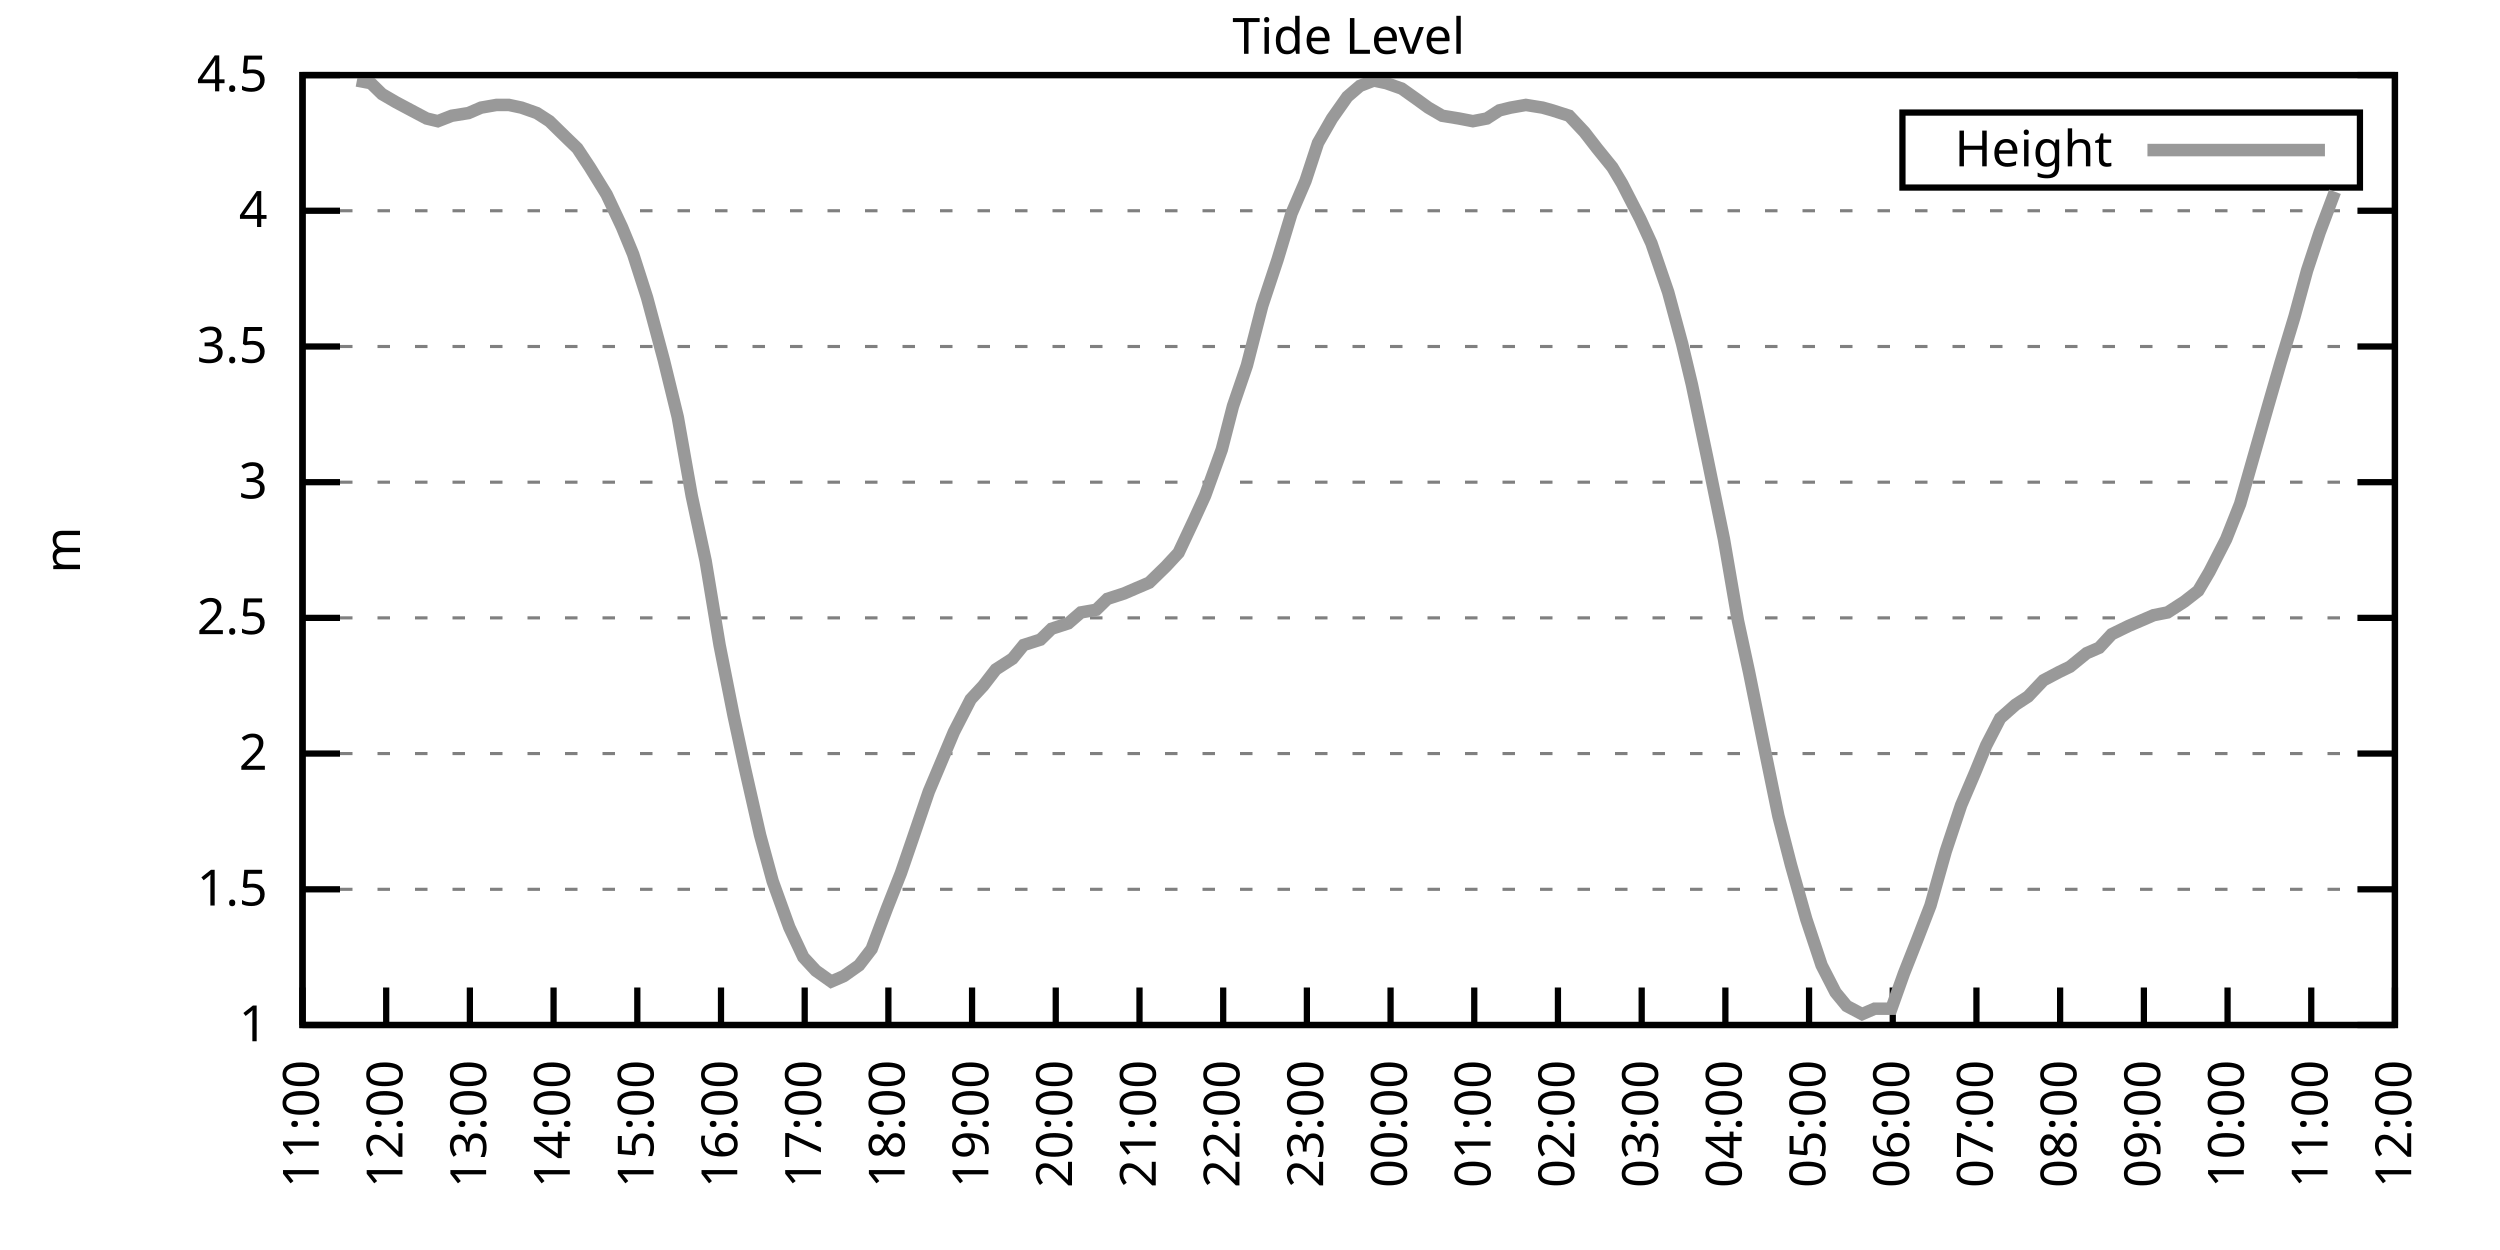
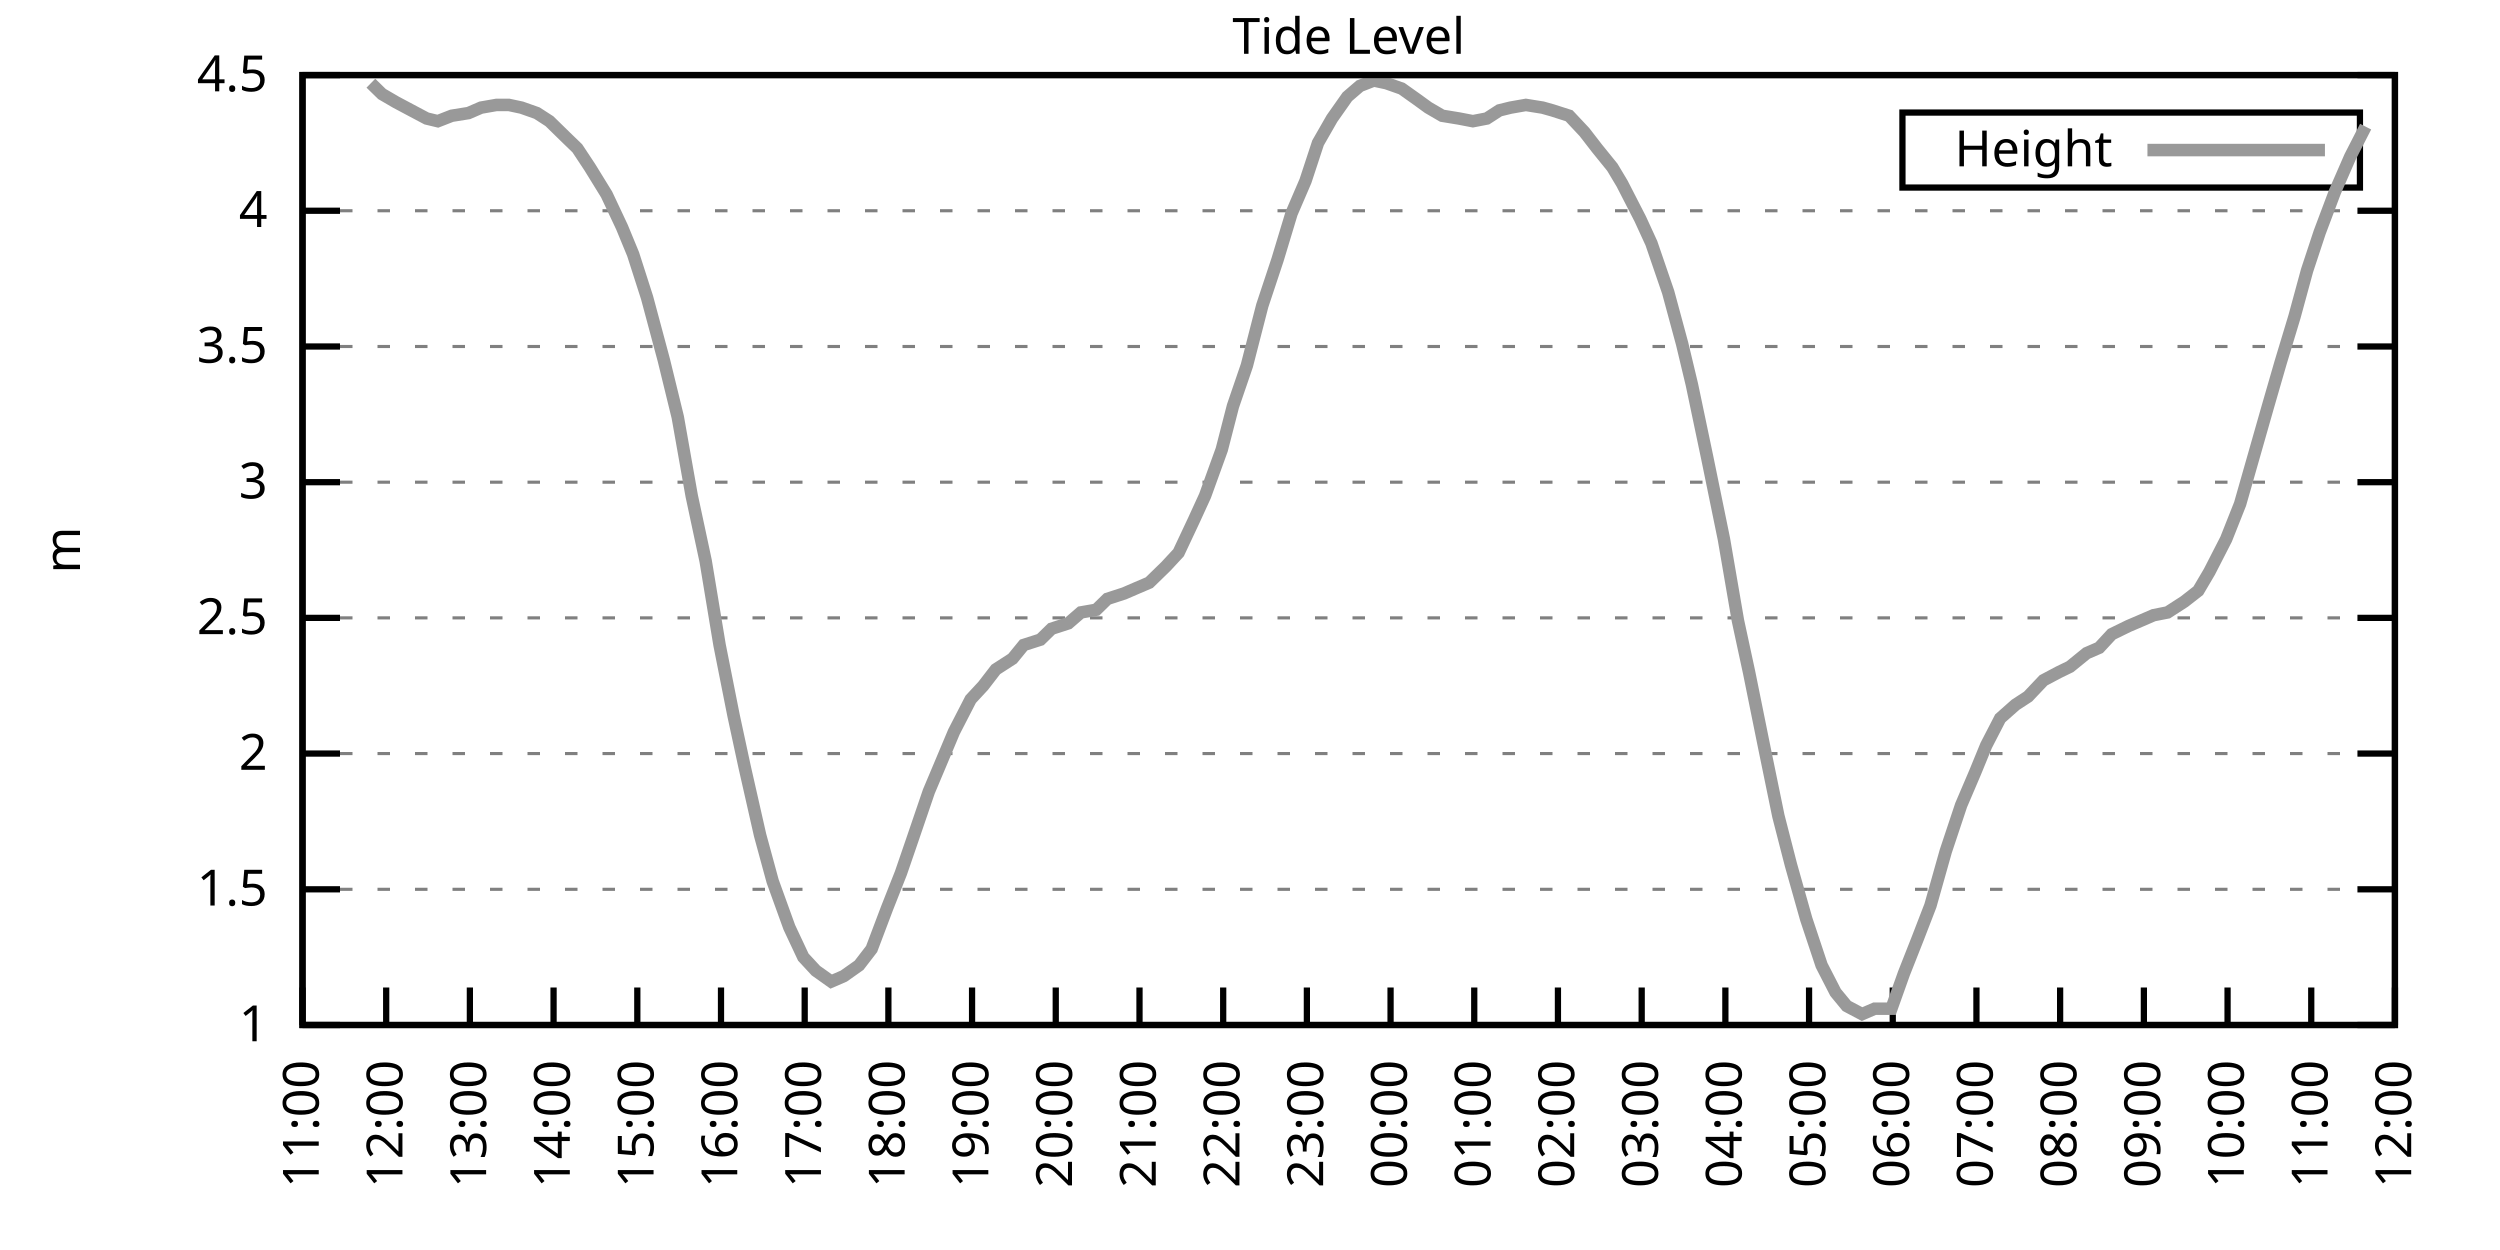
<svg xmlns="http://www.w3.org/2000/svg" xmlns:xlink="http://www.w3.org/1999/xlink" width="400" height="200" viewBox="0 0 400 200">
  <g id="gnuplot_canvas">
    <rect x="0" y="0" width="400" height="200" fill="none" />
    <defs>
      <circle id="gpDot" r="0.5" stroke-width="0.5" stroke="currentColor" />
      <path id="gpPt0" stroke-width="0.333" stroke="currentColor" d="M-1,0 h2 M0,-1 v2" />
      <path id="gpPt1" stroke-width="0.333" stroke="currentColor" d="M-1,-1 L1,1 M1,-1 L-1,1" />
      <path id="gpPt2" stroke-width="0.333" stroke="currentColor" d="M-1,0 L1,0 M0,-1 L0,1 M-1,-1 L1,1 M-1,1 L1,-1" />
      <rect id="gpPt3" stroke-width="0.333" stroke="currentColor" x="-1" y="-1" width="2" height="2" />
      <rect id="gpPt4" stroke-width="0.333" stroke="currentColor" fill="currentColor" x="-1" y="-1" width="2" height="2" />
      <circle id="gpPt5" stroke-width="0.333" stroke="currentColor" cx="0" cy="0" r="1" />
      <use xlink:href="#gpPt5" id="gpPt6" fill="currentColor" stroke="none" />
      <path id="gpPt7" stroke-width="0.333" stroke="currentColor" d="M0,-1.33 L-1.33,0.67 L1.33,0.67 z" />
      <use xlink:href="#gpPt7" id="gpPt8" fill="currentColor" stroke="none" />
      <use xlink:href="#gpPt7" id="gpPt9" stroke="currentColor" transform="rotate(180)" />
      <use xlink:href="#gpPt9" id="gpPt10" fill="currentColor" stroke="none" />
      <use xlink:href="#gpPt3" id="gpPt11" stroke="currentColor" transform="rotate(45)" />
      <use xlink:href="#gpPt11" id="gpPt12" fill="currentColor" stroke="none" />
      <path id="gpPt13" stroke-width="0.333" stroke="currentColor" d="M0,1.330 L1.265,0.411 L0.782,-1.067 L-0.782,-1.076 L-1.265,0.411 z" />
      <use xlink:href="#gpPt13" id="gpPt14" fill="currentColor" stroke="none" />
      <filter id="textbox" filterUnits="objectBoundingBox" x="0" y="0" height="1" width="1">
        <feFlood flood-color="white" flood-opacity="1" result="bgnd" />
        <feComposite in="SourceGraphic" in2="bgnd" operator="atop" />
      </filter>
      <filter id="greybox" filterUnits="objectBoundingBox" x="0" y="0" height="1" width="1">
        <feFlood flood-color="lightgrey" flood-opacity="1" result="grey" />
        <feComposite in="SourceGraphic" in2="grey" operator="atop" />
      </filter>
    </defs>
    <g fill="none" color="white" stroke="currentColor" stroke-width="1.00" stroke-linecap="butt" stroke-linejoin="miter">
</g>
    <g fill="none" color="black" stroke="currentColor" stroke-width="1.00" stroke-linecap="butt" stroke-linejoin="miter">
      <g stroke="none" shape-rendering="crispEdges">
        <polygon fill="rgb(255, 255, 255)" points="48.40,164.00 383.18,164.00 383.18,12.02 48.40,12.02 " />
      </g>
    </g>
    <g fill="none" color="black" stroke="currentColor" stroke-width="1.00" stroke-linecap="butt" stroke-linejoin="miter">
</g>
    <g fill="none" color="black" stroke="black" stroke-width="0.50" stroke-linecap="butt" stroke-linejoin="miter">
</g>
    <g fill="none" color="gray" stroke="currentColor" stroke-width="0.50" stroke-linecap="butt" stroke-linejoin="miter">
      <path stroke="gray" stroke-dasharray="2,4" class="gridline" d="M48.40,164.00 L383.19,164.00  " />
    </g>
    <g fill="none" color="gray" stroke="gray" stroke-width="1.00" stroke-linecap="butt" stroke-linejoin="miter">
</g>
    <g fill="none" color="black" stroke="currentColor" stroke-width="1.00" stroke-linecap="butt" stroke-linejoin="miter">
      <path stroke="black" d="M48.40,164.00 L54.40,164.00 M383.19,164.00 L377.19,164.00  " />
      <g transform="translate(42.80,166.60)" stroke="none" fill="black" font-family="Sans" font-size="8.00" text-anchor="end">
        <text>
          <tspan font-family="Sans"> 1</tspan>
        </text>
      </g>
    </g>
    <g fill="none" color="black" stroke="currentColor" stroke-width="1.00" stroke-linecap="butt" stroke-linejoin="miter">
</g>
    <g fill="none" color="black" stroke="black" stroke-width="0.50" stroke-linecap="butt" stroke-linejoin="miter">
</g>
    <g fill="none" color="gray" stroke="currentColor" stroke-width="0.50" stroke-linecap="butt" stroke-linejoin="miter">
      <path stroke="gray" stroke-dasharray="2,4" class="gridline" d="M48.40,142.29 L383.19,142.29  " />
    </g>
    <g fill="none" color="gray" stroke="gray" stroke-width="1.00" stroke-linecap="butt" stroke-linejoin="miter">
</g>
    <g fill="none" color="black" stroke="currentColor" stroke-width="1.00" stroke-linecap="butt" stroke-linejoin="miter">
      <path stroke="black" d="M48.40,142.29 L54.40,142.29 M383.19,142.29 L377.19,142.29  " />
      <g transform="translate(42.80,144.89)" stroke="none" fill="black" font-family="Sans" font-size="8.00" text-anchor="end">
        <text>
          <tspan font-family="Sans"> 1.5</tspan>
        </text>
      </g>
    </g>
    <g fill="none" color="black" stroke="currentColor" stroke-width="1.00" stroke-linecap="butt" stroke-linejoin="miter">
</g>
    <g fill="none" color="black" stroke="black" stroke-width="0.50" stroke-linecap="butt" stroke-linejoin="miter">
</g>
    <g fill="none" color="gray" stroke="currentColor" stroke-width="0.50" stroke-linecap="butt" stroke-linejoin="miter">
      <path stroke="gray" stroke-dasharray="2,4" class="gridline" d="M48.40,120.57 L383.19,120.57  " />
    </g>
    <g fill="none" color="gray" stroke="gray" stroke-width="1.00" stroke-linecap="butt" stroke-linejoin="miter">
</g>
    <g fill="none" color="black" stroke="currentColor" stroke-width="1.00" stroke-linecap="butt" stroke-linejoin="miter">
      <path stroke="black" d="M48.40,120.57 L54.40,120.57 M383.19,120.57 L377.19,120.57  " />
      <g transform="translate(42.80,123.17)" stroke="none" fill="black" font-family="Sans" font-size="8.00" text-anchor="end">
        <text>
          <tspan font-family="Sans"> 2</tspan>
        </text>
      </g>
    </g>
    <g fill="none" color="black" stroke="currentColor" stroke-width="1.00" stroke-linecap="butt" stroke-linejoin="miter">
</g>
    <g fill="none" color="black" stroke="black" stroke-width="0.50" stroke-linecap="butt" stroke-linejoin="miter">
</g>
    <g fill="none" color="gray" stroke="currentColor" stroke-width="0.50" stroke-linecap="butt" stroke-linejoin="miter">
      <path stroke="gray" stroke-dasharray="2,4" class="gridline" d="M48.40,98.86 L383.19,98.86  " />
    </g>
    <g fill="none" color="gray" stroke="gray" stroke-width="1.00" stroke-linecap="butt" stroke-linejoin="miter">
</g>
    <g fill="none" color="black" stroke="currentColor" stroke-width="1.00" stroke-linecap="butt" stroke-linejoin="miter">
      <path stroke="black" d="M48.40,98.86 L54.40,98.86 M383.19,98.86 L377.19,98.86  " />
      <g transform="translate(42.80,101.46)" stroke="none" fill="black" font-family="Sans" font-size="8.00" text-anchor="end">
        <text>
          <tspan font-family="Sans"> 2.5</tspan>
        </text>
      </g>
    </g>
    <g fill="none" color="black" stroke="currentColor" stroke-width="1.00" stroke-linecap="butt" stroke-linejoin="miter">
</g>
    <g fill="none" color="black" stroke="black" stroke-width="0.50" stroke-linecap="butt" stroke-linejoin="miter">
</g>
    <g fill="none" color="gray" stroke="currentColor" stroke-width="0.50" stroke-linecap="butt" stroke-linejoin="miter">
      <path stroke="gray" stroke-dasharray="2,4" class="gridline" d="M48.40,77.15 L383.19,77.15  " />
    </g>
    <g fill="none" color="gray" stroke="gray" stroke-width="1.00" stroke-linecap="butt" stroke-linejoin="miter">
</g>
    <g fill="none" color="black" stroke="currentColor" stroke-width="1.00" stroke-linecap="butt" stroke-linejoin="miter">
      <path stroke="black" d="M48.40,77.15 L54.40,77.15 M383.19,77.15 L377.19,77.15  " />
      <g transform="translate(42.80,79.75)" stroke="none" fill="black" font-family="Sans" font-size="8.00" text-anchor="end">
        <text>
          <tspan font-family="Sans"> 3</tspan>
        </text>
      </g>
    </g>
    <g fill="none" color="black" stroke="currentColor" stroke-width="1.00" stroke-linecap="butt" stroke-linejoin="miter">
</g>
    <g fill="none" color="black" stroke="black" stroke-width="0.50" stroke-linecap="butt" stroke-linejoin="miter">
</g>
    <g fill="none" color="gray" stroke="currentColor" stroke-width="0.50" stroke-linecap="butt" stroke-linejoin="miter">
      <path stroke="gray" stroke-dasharray="2,4" class="gridline" d="M48.40,55.44 L383.19,55.44  " />
    </g>
    <g fill="none" color="gray" stroke="gray" stroke-width="1.00" stroke-linecap="butt" stroke-linejoin="miter">
</g>
    <g fill="none" color="black" stroke="currentColor" stroke-width="1.00" stroke-linecap="butt" stroke-linejoin="miter">
      <path stroke="black" d="M48.40,55.44 L54.40,55.44 M383.19,55.44 L377.19,55.44  " />
      <g transform="translate(42.80,58.04)" stroke="none" fill="black" font-family="Sans" font-size="8.00" text-anchor="end">
        <text>
          <tspan font-family="Sans"> 3.5</tspan>
        </text>
      </g>
    </g>
    <g fill="none" color="black" stroke="currentColor" stroke-width="1.00" stroke-linecap="butt" stroke-linejoin="miter">
</g>
    <g fill="none" color="black" stroke="black" stroke-width="0.50" stroke-linecap="butt" stroke-linejoin="miter">
</g>
    <g fill="none" color="gray" stroke="currentColor" stroke-width="0.50" stroke-linecap="butt" stroke-linejoin="miter">
      <path stroke="gray" stroke-dasharray="2,4" class="gridline" d="M48.40,33.72 L383.19,33.72  " />
    </g>
    <g fill="none" color="gray" stroke="gray" stroke-width="1.00" stroke-linecap="butt" stroke-linejoin="miter">
</g>
    <g fill="none" color="black" stroke="currentColor" stroke-width="1.00" stroke-linecap="butt" stroke-linejoin="miter">
      <path stroke="black" d="M48.40,33.72 L54.40,33.72 M383.19,33.72 L377.19,33.72  " />
      <g transform="translate(42.80,36.32)" stroke="none" fill="black" font-family="Sans" font-size="8.00" text-anchor="end">
        <text>
          <tspan font-family="Sans"> 4</tspan>
        </text>
      </g>
    </g>
    <g fill="none" color="black" stroke="currentColor" stroke-width="1.00" stroke-linecap="butt" stroke-linejoin="miter">
</g>
    <g fill="none" color="black" stroke="black" stroke-width="0.50" stroke-linecap="butt" stroke-linejoin="miter">
</g>
    <g fill="none" color="gray" stroke="currentColor" stroke-width="0.50" stroke-linecap="butt" stroke-linejoin="miter">
      <path stroke="gray" stroke-dasharray="2,4" class="gridline" d="M48.40,12.01 L383.19,12.01  " />
    </g>
    <g fill="none" color="gray" stroke="gray" stroke-width="1.00" stroke-linecap="butt" stroke-linejoin="miter">
</g>
    <g fill="none" color="black" stroke="currentColor" stroke-width="1.00" stroke-linecap="butt" stroke-linejoin="miter">
      <path stroke="black" d="M48.40,12.01 L54.40,12.01 M383.19,12.01 L377.19,12.01  " />
      <g transform="translate(42.80,14.61)" stroke="none" fill="black" font-family="Sans" font-size="8.00" text-anchor="end">
        <text>
          <tspan font-family="Sans"> 4.5</tspan>
        </text>
      </g>
    </g>
    <g fill="none" color="black" stroke="currentColor" stroke-width="1.00" stroke-linecap="butt" stroke-linejoin="miter">
      <path stroke="black" d="M48.40,164.00 L48.40,158.00  " />
      <g transform="translate(51.00,169.60) rotate(270.00)" stroke="none" fill="black" font-family="Sans" font-size="8.00" text-anchor="end">
        <text>
          <tspan font-family="Sans">11:00</tspan>
        </text>
      </g>
    </g>
    <g fill="none" color="black" stroke="currentColor" stroke-width="1.00" stroke-linecap="butt" stroke-linejoin="miter">
      <path stroke="black" d="M61.79,164.00 L61.79,158.00  " />
      <g transform="translate(64.39,169.60) rotate(270.00)" stroke="none" fill="black" font-family="Sans" font-size="8.00" text-anchor="end">
        <text>
          <tspan font-family="Sans">12:00</tspan>
        </text>
      </g>
    </g>
    <g fill="none" color="black" stroke="currentColor" stroke-width="1.00" stroke-linecap="butt" stroke-linejoin="miter">
      <path stroke="black" d="M75.18,164.00 L75.18,158.00  " />
      <g transform="translate(77.78,169.60) rotate(270.00)" stroke="none" fill="black" font-family="Sans" font-size="8.00" text-anchor="end">
        <text>
          <tspan font-family="Sans">13:00</tspan>
        </text>
      </g>
    </g>
    <g fill="none" color="black" stroke="currentColor" stroke-width="1.00" stroke-linecap="butt" stroke-linejoin="miter">
      <path stroke="black" d="M88.57,164.00 L88.57,158.00  " />
      <g transform="translate(91.17,169.60) rotate(270.00)" stroke="none" fill="black" font-family="Sans" font-size="8.00" text-anchor="end">
        <text>
          <tspan font-family="Sans">14:00</tspan>
        </text>
      </g>
    </g>
    <g fill="none" color="black" stroke="currentColor" stroke-width="1.00" stroke-linecap="butt" stroke-linejoin="miter">
      <path stroke="black" d="M101.97,164.00 L101.97,158.00  " />
      <g transform="translate(104.57,169.60) rotate(270.00)" stroke="none" fill="black" font-family="Sans" font-size="8.00" text-anchor="end">
        <text>
          <tspan font-family="Sans">15:00</tspan>
        </text>
      </g>
    </g>
    <g fill="none" color="black" stroke="currentColor" stroke-width="1.00" stroke-linecap="butt" stroke-linejoin="miter">
      <path stroke="black" d="M115.36,164.00 L115.36,158.00  " />
      <g transform="translate(117.96,169.60) rotate(270.00)" stroke="none" fill="black" font-family="Sans" font-size="8.00" text-anchor="end">
        <text>
          <tspan font-family="Sans">16:00</tspan>
        </text>
      </g>
    </g>
    <g fill="none" color="black" stroke="currentColor" stroke-width="1.00" stroke-linecap="butt" stroke-linejoin="miter">
      <path stroke="black" d="M128.75,164.00 L128.75,158.00  " />
      <g transform="translate(131.35,169.60) rotate(270.00)" stroke="none" fill="black" font-family="Sans" font-size="8.00" text-anchor="end">
        <text>
          <tspan font-family="Sans">17:00</tspan>
        </text>
      </g>
    </g>
    <g fill="none" color="black" stroke="currentColor" stroke-width="1.00" stroke-linecap="butt" stroke-linejoin="miter">
      <path stroke="black" d="M142.14,164.00 L142.14,158.00  " />
      <g transform="translate(144.74,169.60) rotate(270.00)" stroke="none" fill="black" font-family="Sans" font-size="8.00" text-anchor="end">
        <text>
          <tspan font-family="Sans">18:00</tspan>
        </text>
      </g>
    </g>
    <g fill="none" color="black" stroke="currentColor" stroke-width="1.00" stroke-linecap="butt" stroke-linejoin="miter">
      <path stroke="black" d="M155.53,164.00 L155.53,158.00  " />
      <g transform="translate(158.13,169.60) rotate(270.00)" stroke="none" fill="black" font-family="Sans" font-size="8.00" text-anchor="end">
        <text>
          <tspan font-family="Sans">19:00</tspan>
        </text>
      </g>
    </g>
    <g fill="none" color="black" stroke="currentColor" stroke-width="1.00" stroke-linecap="butt" stroke-linejoin="miter">
      <path stroke="black" d="M168.92,164.00 L168.92,158.00  " />
      <g transform="translate(171.52,169.60) rotate(270.00)" stroke="none" fill="black" font-family="Sans" font-size="8.00" text-anchor="end">
        <text>
          <tspan font-family="Sans">20:00</tspan>
        </text>
      </g>
    </g>
    <g fill="none" color="black" stroke="currentColor" stroke-width="1.00" stroke-linecap="butt" stroke-linejoin="miter">
      <path stroke="black" d="M182.32,164.00 L182.32,158.00  " />
      <g transform="translate(184.92,169.60) rotate(270.00)" stroke="none" fill="black" font-family="Sans" font-size="8.00" text-anchor="end">
        <text>
          <tspan font-family="Sans">21:00</tspan>
        </text>
      </g>
    </g>
    <g fill="none" color="black" stroke="currentColor" stroke-width="1.00" stroke-linecap="butt" stroke-linejoin="miter">
      <path stroke="black" d="M195.71,164.00 L195.71,158.00  " />
      <g transform="translate(198.31,169.60) rotate(270.00)" stroke="none" fill="black" font-family="Sans" font-size="8.00" text-anchor="end">
        <text>
          <tspan font-family="Sans">22:00</tspan>
        </text>
      </g>
    </g>
    <g fill="none" color="black" stroke="currentColor" stroke-width="1.00" stroke-linecap="butt" stroke-linejoin="miter">
      <path stroke="black" d="M209.10,164.00 L209.10,158.00  " />
      <g transform="translate(211.70,169.60) rotate(270.00)" stroke="none" fill="black" font-family="Sans" font-size="8.00" text-anchor="end">
        <text>
          <tspan font-family="Sans">23:00</tspan>
        </text>
      </g>
    </g>
    <g fill="none" color="black" stroke="currentColor" stroke-width="1.00" stroke-linecap="butt" stroke-linejoin="miter">
      <path stroke="black" d="M222.49,164.00 L222.49,158.00  " />
      <g transform="translate(225.09,169.60) rotate(270.00)" stroke="none" fill="black" font-family="Sans" font-size="8.00" text-anchor="end">
        <text>
          <tspan font-family="Sans">00:00</tspan>
        </text>
      </g>
    </g>
    <g fill="none" color="black" stroke="currentColor" stroke-width="1.00" stroke-linecap="butt" stroke-linejoin="miter">
      <path stroke="black" d="M235.88,164.00 L235.88,158.00  " />
      <g transform="translate(238.48,169.60) rotate(270.00)" stroke="none" fill="black" font-family="Sans" font-size="8.00" text-anchor="end">
        <text>
          <tspan font-family="Sans">01:00</tspan>
        </text>
      </g>
    </g>
    <g fill="none" color="black" stroke="currentColor" stroke-width="1.00" stroke-linecap="butt" stroke-linejoin="miter">
      <path stroke="black" d="M249.27,164.00 L249.27,158.00  " />
      <g transform="translate(251.87,169.60) rotate(270.00)" stroke="none" fill="black" font-family="Sans" font-size="8.00" text-anchor="end">
        <text>
          <tspan font-family="Sans">02:00</tspan>
        </text>
      </g>
    </g>
    <g fill="none" color="black" stroke="currentColor" stroke-width="1.00" stroke-linecap="butt" stroke-linejoin="miter">
      <path stroke="black" d="M262.67,164.00 L262.67,158.00  " />
      <g transform="translate(265.27,169.60) rotate(270.00)" stroke="none" fill="black" font-family="Sans" font-size="8.00" text-anchor="end">
        <text>
          <tspan font-family="Sans">03:00</tspan>
        </text>
      </g>
    </g>
    <g fill="none" color="black" stroke="currentColor" stroke-width="1.00" stroke-linecap="butt" stroke-linejoin="miter">
      <path stroke="black" d="M276.06,164.00 L276.06,158.00  " />
      <g transform="translate(278.66,169.60) rotate(270.00)" stroke="none" fill="black" font-family="Sans" font-size="8.00" text-anchor="end">
        <text>
          <tspan font-family="Sans">04:00</tspan>
        </text>
      </g>
    </g>
    <g fill="none" color="black" stroke="currentColor" stroke-width="1.00" stroke-linecap="butt" stroke-linejoin="miter">
      <path stroke="black" d="M289.45,164.00 L289.45,158.00  " />
      <g transform="translate(292.05,169.60) rotate(270.00)" stroke="none" fill="black" font-family="Sans" font-size="8.00" text-anchor="end">
        <text>
          <tspan font-family="Sans">05:00</tspan>
        </text>
      </g>
    </g>
    <g fill="none" color="black" stroke="currentColor" stroke-width="1.00" stroke-linecap="butt" stroke-linejoin="miter">
      <path stroke="black" d="M302.84,164.00 L302.84,158.00  " />
      <g transform="translate(305.44,169.60) rotate(270.00)" stroke="none" fill="black" font-family="Sans" font-size="8.00" text-anchor="end">
        <text>
          <tspan font-family="Sans">06:00</tspan>
        </text>
      </g>
    </g>
    <g fill="none" color="black" stroke="currentColor" stroke-width="1.00" stroke-linecap="butt" stroke-linejoin="miter">
      <path stroke="black" d="M316.23,164.00 L316.23,158.00  " />
      <g transform="translate(318.83,169.60) rotate(270.00)" stroke="none" fill="black" font-family="Sans" font-size="8.00" text-anchor="end">
        <text>
          <tspan font-family="Sans">07:00</tspan>
        </text>
      </g>
    </g>
    <g fill="none" color="black" stroke="currentColor" stroke-width="1.00" stroke-linecap="butt" stroke-linejoin="miter">
      <path stroke="black" d="M329.62,164.00 L329.62,158.00  " />
      <g transform="translate(332.22,169.60) rotate(270.00)" stroke="none" fill="black" font-family="Sans" font-size="8.00" text-anchor="end">
        <text>
          <tspan font-family="Sans">08:00</tspan>
        </text>
      </g>
    </g>
    <g fill="none" color="black" stroke="currentColor" stroke-width="1.00" stroke-linecap="butt" stroke-linejoin="miter">
      <path stroke="black" d="M343.02,164.00 L343.02,158.00  " />
      <g transform="translate(345.62,169.60) rotate(270.00)" stroke="none" fill="black" font-family="Sans" font-size="8.00" text-anchor="end">
        <text>
          <tspan font-family="Sans">09:00</tspan>
        </text>
      </g>
    </g>
    <g fill="none" color="black" stroke="currentColor" stroke-width="1.00" stroke-linecap="butt" stroke-linejoin="miter">
      <path stroke="black" d="M356.41,164.00 L356.41,158.00  " />
      <g transform="translate(359.01,169.60) rotate(270.00)" stroke="none" fill="black" font-family="Sans" font-size="8.00" text-anchor="end">
        <text>
          <tspan font-family="Sans">10:00</tspan>
        </text>
      </g>
    </g>
    <g fill="none" color="black" stroke="currentColor" stroke-width="1.00" stroke-linecap="butt" stroke-linejoin="miter">
      <path stroke="black" d="M369.80,164.00 L369.80,158.00  " />
      <g transform="translate(372.40,169.60) rotate(270.00)" stroke="none" fill="black" font-family="Sans" font-size="8.00" text-anchor="end">
        <text>
          <tspan font-family="Sans">11:00</tspan>
        </text>
      </g>
    </g>
    <g fill="none" color="black" stroke="currentColor" stroke-width="1.00" stroke-linecap="butt" stroke-linejoin="miter">
      <path stroke="black" d="M383.19,164.00 L383.19,158.00  " />
      <g transform="translate(385.79,169.60) rotate(270.00)" stroke="none" fill="black" font-family="Sans" font-size="8.00" text-anchor="end">
        <text>
          <tspan font-family="Sans">12:00</tspan>
        </text>
      </g>
    </g>
    <g fill="none" color="black" stroke="currentColor" stroke-width="1.00" stroke-linecap="butt" stroke-linejoin="miter">
</g>
    <g fill="none" color="black" stroke="currentColor" stroke-width="1.00" stroke-linecap="butt" stroke-linejoin="miter">
      <path stroke="black" d="M48.40,12.01 L48.40,164.00 L383.19,164.00 L383.19,12.01 L48.40,12.01 Z  " />
    </g>
    <g fill="none" color="black" stroke="currentColor" stroke-width="1.00" stroke-linecap="butt" stroke-linejoin="miter">
</g>
    <g fill="none" color="black" stroke="currentColor" stroke-width="1.00" stroke-linecap="butt" stroke-linejoin="miter">
      <path stroke="black" d="M304.39,30.01 L304.39,18.01 L377.59,18.01 L377.59,30.01 L304.39,30.01 Z  " />
    </g>
    <g id="Tide_level_plot_1">
      <g fill="none" color="white" stroke="black" stroke-width="2.00" stroke-linecap="butt" stroke-linejoin="miter">
</g>
      <g fill="none" color="black" stroke="currentColor" stroke-width="2.00" stroke-linecap="butt" stroke-linejoin="miter">
        <g transform="translate(337.99,26.61)" stroke="none" fill="black" font-family="Sans" font-size="8.00" text-anchor="end">
          <text>
            <tspan font-family="Sans">Height</tspan>
          </text>
        </g>
      </g>
      <g fill="none" color="black" stroke="currentColor" stroke-width="2.00" stroke-linecap="butt" stroke-linejoin="miter">
-         <path stroke="rgb(153, 153, 153)" d="M343.59,24.01 L371.99,24.01 M57.10,12.88 L59.34,13.31 L61.12,15.05 L63.35,16.35 L65.81,17.66 L68.26,18.96   L70.05,19.39 L72.28,18.52 L74.96,18.09 L76.97,17.22 L79.42,16.79 L81.43,16.79 L83.44,17.22 L85.90,18.09   L87.91,19.39 L90.58,22.00 L92.37,23.73 L94.38,26.77 L97.06,31.12 L99.51,36.33 L101.30,40.67 L103.53,47.62   L106.21,57.61 L108.44,66.73 L110.67,79.32 L112.90,89.74 L115.13,103.20 L117.37,114.49 L119.15,122.75 L121.61,133.60   L123.62,140.98 L126.29,148.37 L128.53,153.14 L130.54,155.31 L132.99,157.05 L135.00,156.18 L137.45,154.45 L139.46,151.84   L141.92,145.33 L144.15,139.68 L145.94,134.47 L148.61,126.65 L150.62,121.88 L152.63,117.10 L155.31,111.89 L157.32,109.72   L159.33,107.11 L162.01,105.38 L163.79,103.20 L166.47,102.34 L168.25,100.60 L170.93,99.73 L172.94,97.99 L175.40,97.56   L177.18,95.82 L179.86,94.95 L181.87,94.08 L183.88,93.22 L186.56,90.61 L188.57,88.44 L191.02,83.23 L192.81,79.32   L195.48,71.94 L197.27,64.99 L199.50,58.48 L201.96,48.92 L204.41,41.54 L206.64,34.16 L208.88,28.95 L210.88,22.87   L213.12,18.96 L215.57,15.48 L217.58,13.75 L219.81,12.88 L221.82,13.31 L224.28,14.18 L226.73,15.92 L228.52,17.22   L230.75,18.52 L233.43,18.96 L235.66,19.39 L237.89,18.96 L239.90,17.66 L241.69,17.22 L244.14,16.79 L246.82,17.22   L248.38,17.66 L251.06,18.52 L253.51,21.13 L255.52,23.73 L257.98,26.77 L259.54,29.38 L262.44,35.03 L264.23,38.93   L266.91,46.75 L269.14,55.00 L270.70,61.52 L273.16,73.24 L275.83,86.27 L278.07,99.30 L279.85,107.55 L282.31,119.71   L284.54,130.56 L286.55,138.38 L289.00,147.06 L291.46,154.45 L293.69,158.79 L295.48,160.96 L297.93,162.26 L299.94,161.39   L302.62,161.39 L304.63,155.75 L306.86,150.10 L308.87,144.89 L311.32,136.21 L313.78,128.83 L316.01,123.61 L317.79,119.27   L320.03,114.93 L322.48,112.76 L324.49,111.45 L326.95,108.85 L329.40,107.55 L331.19,106.68 L333.86,104.51 L335.87,103.64   L337.88,101.47 L340.56,100.16 L342.57,99.30 L344.58,98.43 L346.81,97.99 L349.49,96.26 L351.72,94.52 L353.51,91.48   L356.18,86.27 L358.42,80.62 L360.65,72.81 L362.88,64.99 L364.89,58.04 L367.12,50.66 L369.13,43.28 L371.14,37.20   L373.59,30.68  " />
+         <path stroke="rgb(153, 153, 153)" d="M343.59,24.01 L371.99,24.01 M59.34,13.31 L61.12,15.05 L63.35,16.35 L65.81,17.66 L68.26,18.96 L70.05,19.39   L72.28,18.52 L74.96,18.09 L76.97,17.22 L79.42,16.79 L81.43,16.79 L83.44,17.22 L85.90,18.09 L87.91,19.39   L90.58,22.00 L92.37,23.73 L94.38,26.77 L97.06,31.12 L99.51,36.33 L101.30,40.67 L103.53,47.62 L106.21,57.61   L108.44,66.73 L110.67,79.32 L112.90,89.74 L115.13,103.20 L117.37,114.49 L119.15,122.75 L121.61,133.60 L123.62,140.98   L126.29,148.37 L128.53,153.14 L130.54,155.31 L132.99,157.05 L135.00,156.18 L137.45,154.45 L139.46,151.84 L141.92,145.33   L144.15,139.68 L145.94,134.47 L148.61,126.65 L150.62,121.88 L152.63,117.10 L155.31,111.89 L157.32,109.72 L159.33,107.11   L162.01,105.38 L163.79,103.20 L166.47,102.34 L168.25,100.60 L170.93,99.73 L172.94,97.99 L175.40,97.56 L177.18,95.82   L179.86,94.95 L181.87,94.08 L183.88,93.22 L186.56,90.61 L188.57,88.44 L191.02,83.23 L192.81,79.32 L195.48,71.94   L197.27,64.99 L199.50,58.48 L201.96,48.92 L204.41,41.54 L206.64,34.16 L208.88,28.95 L210.88,22.87 L213.12,18.96   L215.57,15.48 L217.58,13.75 L219.81,12.88 L221.82,13.31 L224.28,14.18 L226.73,15.92 L228.52,17.22 L230.75,18.52   L233.43,18.96 L235.66,19.39 L237.89,18.96 L239.90,17.66 L241.69,17.22 L244.14,16.79 L246.82,17.22 L248.38,17.66   L251.06,18.52 L253.51,21.13 L255.52,23.73 L257.98,26.77 L259.54,29.38 L262.44,35.03 L264.23,38.93 L266.91,46.75   L269.14,55.00 L270.70,61.52 L273.16,73.24 L275.83,86.27 L278.07,99.30 L279.85,107.55 L282.31,119.71 L284.54,130.56   L286.55,138.38 L289.00,147.06 L291.46,154.45 L293.69,158.79 L295.48,160.96 L297.93,162.26 L299.94,161.39 L302.62,161.39   L304.63,155.75 L306.86,150.10 L308.87,144.89 L311.32,136.21 L313.78,128.83 L316.01,123.61 L317.79,119.27 L320.03,114.93   L322.48,112.76 L324.49,111.45 L326.95,108.85 L329.40,107.55 L331.19,106.68 L333.86,104.51 L335.87,103.64 L337.88,101.47   L340.56,100.16 L342.57,99.30 L344.58,98.43 L346.81,97.99 L349.49,96.26 L351.72,94.52 L353.51,91.48 L356.18,86.27   L358.42,80.62 L360.65,72.81 L362.88,64.99 L364.89,58.04 L367.12,50.66 L369.13,43.28 L371.14,37.20 L373.59,30.68   L376.05,25.04 L378.50,20.26  " />
      </g>
    </g>
    <g fill="none" color="black" stroke="currentColor" stroke-width="2.00" stroke-linecap="butt" stroke-linejoin="miter">
</g>
    <g fill="none" color="black" stroke="black" stroke-width="1.00" stroke-linecap="butt" stroke-linejoin="miter">
</g>
    <g fill="none" color="black" stroke="currentColor" stroke-width="1.00" stroke-linecap="butt" stroke-linejoin="miter">
      <path stroke="black" d="M48.40,12.01 L48.40,164.00 L383.19,164.00 L383.19,12.01 L48.40,12.01 Z  " />
      <g transform="translate(12.80,88.01) rotate(270.00)" stroke="none" fill="black" font-family="Sans" font-size="8.00" text-anchor="middle">
        <text>
          <tspan font-family="Sans">m</tspan>
        </text>
      </g>
    </g>
    <g fill="none" color="black" stroke="currentColor" stroke-width="1.00" stroke-linecap="butt" stroke-linejoin="miter">
</g>
    <g fill="none" color="black" stroke="currentColor" stroke-width="1.00" stroke-linecap="butt" stroke-linejoin="miter">
      <g transform="translate(215.79,8.61)" stroke="none" fill="black" font-family="Sans" font-size="8.00" text-anchor="middle">
        <text>
          <tspan font-family="Sans">Tide Level</tspan>
        </text>
      </g>
    </g>
    <g fill="none" color="black" stroke="currentColor" stroke-width="1.00" stroke-linecap="butt" stroke-linejoin="miter">
</g>
  </g>
</svg>
